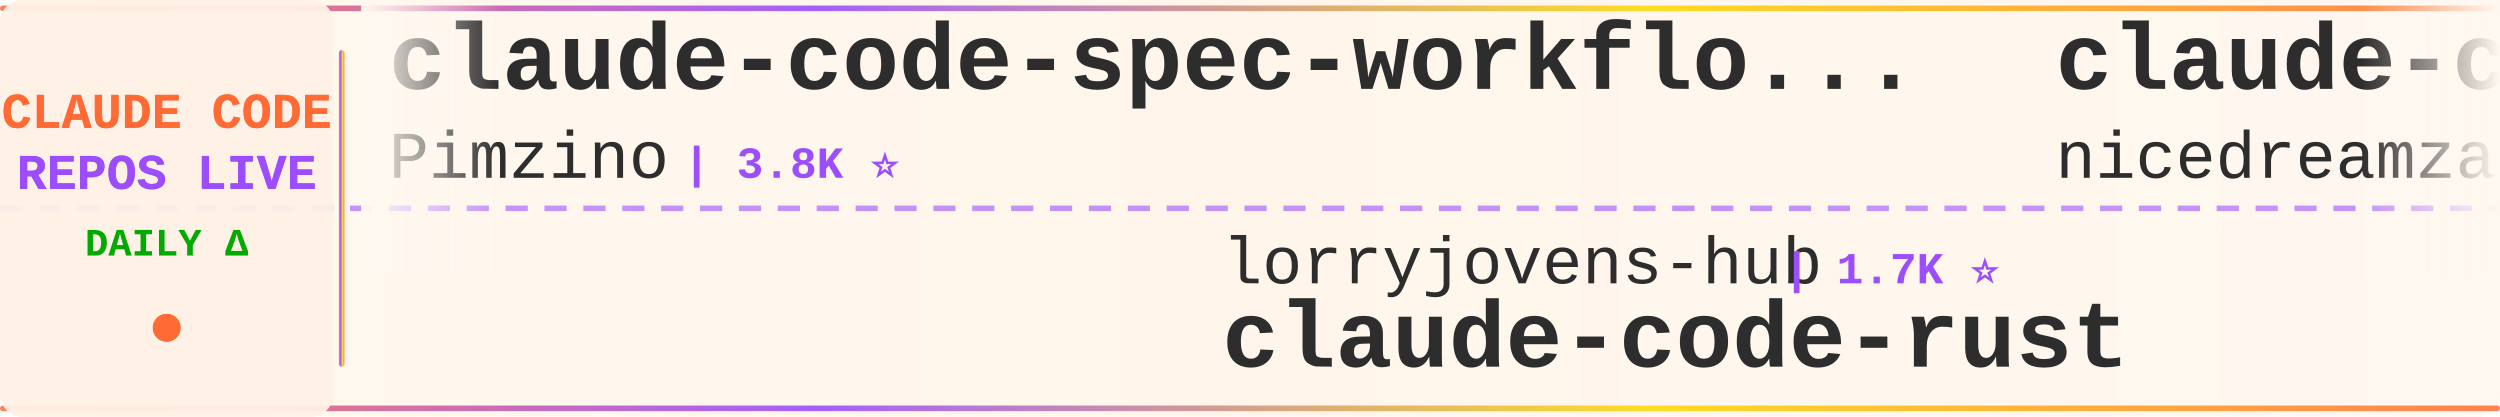
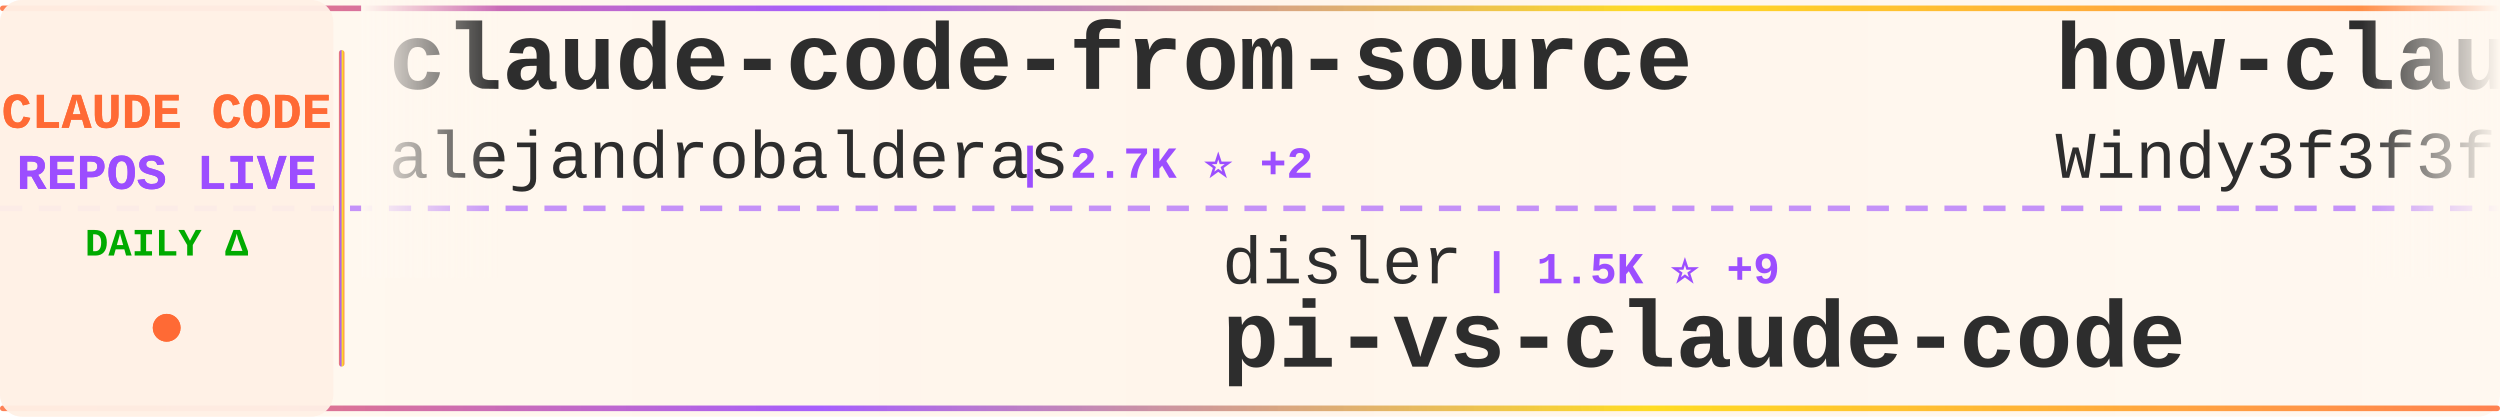
<svg xmlns="http://www.w3.org/2000/svg" width="900" height="150">
  <defs>
    <linearGradient id="tickerBg" x1="0%" y1="0%" x2="100%" y2="0%">
      <stop offset="0%" style="stop-color:#fff8f0;stop-opacity:0.98" />
      <stop offset="50%" style="stop-color:#fff5eb;stop-opacity:1" />
      <stop offset="100%" style="stop-color:#fff8f0;stop-opacity:0.98" />
    </linearGradient>
    <linearGradient id="borderGrad" x1="0%" y1="0%" x2="100%" y2="0%">
      <stop offset="0%" style="stop-color:#FF6B35;stop-opacity:0.85">
        <animate attributeName="stop-opacity" values="0.85;1;0.85" dur="2s" repeatCount="indefinite" />
      </stop>
      <stop offset="33%" style="stop-color:#9C4EFF;stop-opacity:0.9">
        <animate attributeName="stop-opacity" values="0.9;1;0.9" dur="2.2s" repeatCount="indefinite" />
      </stop>
      <stop offset="66%" style="stop-color:#FFD700;stop-opacity:0.85">
        <animate attributeName="stop-opacity" values="0.85;1;0.85" dur="1.8s" repeatCount="indefinite" />
      </stop>
      <stop offset="100%" style="stop-color:#FF6B35;stop-opacity:0.85">
        <animate attributeName="stop-opacity" values="0.85;1;0.85" dur="2s" repeatCount="indefinite" />
      </stop>
    </linearGradient>
    <filter id="textGlow">
      <feGaussianBlur stdDeviation="0.15" result="coloredBlur" />
      <feMerge>
        <feMergeNode in="coloredBlur" />
        <feMergeNode in="SourceGraphic" />
      </feMerge>
    </filter>
    <filter id="metricGlow">
      <feGaussianBlur stdDeviation="0.2" result="coloredBlur" />
      <feMerge>
        <feMergeNode in="coloredBlur" />
        <feMergeNode in="SourceGraphic" />
      </feMerge>
    </filter>
    <linearGradient id="leftFade" x1="0%" y1="0%" x2="100%" y2="0%">
      <stop offset="0%" style="stop-color:#fff8f0;stop-opacity:1" />
      <stop offset="100%" style="stop-color:#fff8f0;stop-opacity:0" />
    </linearGradient>
    <linearGradient id="rightFade" x1="0%" y1="0%" x2="100%" y2="0%">
      <stop offset="0%" style="stop-color:#fff8f0;stop-opacity:0" />
      <stop offset="100%" style="stop-color:#fff8f0;stop-opacity:1" />
    </linearGradient>
  </defs>
  <rect width="900" height="150" fill="url(#tickerBg)" rx="8" />
  <rect x="0" y="2" width="900" height="2" fill="url(#borderGrad)" rx="1" />
  <rect x="0" y="146" width="900" height="2" fill="url(#borderGrad)" rx="1" />
  <line x1="0" y1="75" x2="900" y2="75" stroke="#9C4EFF" stroke-width="2" stroke-dasharray="8 6" opacity="0.6" />
  <rect x="0" y="0" width="120" height="150" fill="#fff0e6" opacity="0.95" rx="8" />
  <text x="60" y="46" font-family="'Courier New', monospace" font-size="18" font-weight="bold" fill="#FF6B35" text-anchor="middle" filter="url(#textGlow)">
    CLAUDE CODE
  </text>
  <text x="60" y="68" font-family="'Courier New', monospace" font-size="18" font-weight="bold" fill="#9C4EFF" text-anchor="middle" filter="url(#textGlow)">
    REPOS LIVE
  </text>
  <text x="60" y="92" font-family="'Courier New', monospace" font-size="14" font-weight="bold" fill="#00aa00" text-anchor="middle">
    DAILY Δ
  </text>
  <circle cx="60" cy="118" r="5" fill="#FF6B35" filter="url(#metricGlow)">
    <animate attributeName="r" values="4;6;4" dur="1.5s" repeatCount="indefinite" />
    <animate attributeName="opacity" values="0.6;1;0.6" dur="1.5s" repeatCount="indefinite" />
  </circle>
  <rect x="122" y="18" width="2" height="114" fill="url(#borderGrad)" rx="1" />
  <clipPath id="tickerClip">
    <rect x="130" y="0" width="770" height="150" />
  </clipPath>
  <g clip-path="url(#tickerClip)">
    <g id="tickerItems">
      <animateTransform attributeName="transform" attributeType="XML" type="translate" from="0 0" to="-3000 0" dur="54s" repeatCount="indefinite" />
      <g transform="translate(0, 0)">
-         <text x="140" y="32" font-family="'Courier New', monospace" font-size="34" font-weight="bold" fill="#2d2d2d">claude-code-spec-workflo...</text>
-         <text x="140" y="64" font-family="'Courier New', monospace" font-size="24" font-weight="normal" fill="#2d2d2d" opacity="1.0">Pimzino</text>
-         <text x="246" y="64" font-family="'Courier New', monospace" font-size="16" font-weight="bold" fill="#9C4EFF"> | 3.8K ⭐</text>
+         <text x="140" y="32" font-family="'Courier New', monospace" font-size="34" font-weight="bold" fill="#2d2d2d">claude-code-from-source</text>
+         <text x="140" y="64" font-family="'Courier New', monospace" font-size="24" font-weight="normal" fill="#2d2d2d" opacity="1.0">alejandrobalderas</text>
+         <text x="366" y="64" font-family="'Courier New', monospace" font-size="16" font-weight="bold" fill="#9C4EFF"> | 2.7K ⭐ +2</text>
      </g>
      <g transform="translate(300, 0)">
-         <text x="140" y="102" font-family="'Courier New', monospace" font-size="24" font-weight="normal" fill="#2d2d2d" opacity="1.0">lorryjovens-hub</text>
-         <text x="342" y="102" font-family="'Courier New', monospace" font-size="16" font-weight="bold" fill="#9C4EFF"> | 1.7K ⭐</text>
-         <text x="140" y="132" font-family="'Courier New', monospace" font-size="34" font-weight="bold" fill="#2d2d2d">claude-code-rust</text>
+         <text x="140" y="102" font-family="'Courier New', monospace" font-size="24" font-weight="normal" fill="#2d2d2d" opacity="1.0">disler</text>
+         <text x="234" y="102" font-family="'Courier New', monospace" font-size="16" font-weight="bold" fill="#9C4EFF"> | 1.5K ⭐ +9</text>
+         <text x="140" y="132" font-family="'Courier New', monospace" font-size="34" font-weight="bold" fill="#2d2d2d">pi-vs-claude-code</text>
      </g>
      <g transform="translate(600, 0)">
-         <text x="140" y="32" font-family="'Courier New', monospace" font-size="34" font-weight="bold" fill="#2d2d2d">claude-code-local</text>
-         <text x="140" y="64" font-family="'Courier New', monospace" font-size="24" font-weight="normal" fill="#2d2d2d" opacity="1.0">nicedreamzapp</text>
-         <text x="318" y="64" font-family="'Courier New', monospace" font-size="16" font-weight="bold" fill="#9C4EFF"> | 2.9K ⭐ +2</text>
+         <text x="140" y="32" font-family="'Courier New', monospace" font-size="34" font-weight="bold" fill="#2d2d2d">how-claude-code-works</text>
+         <text x="140" y="64" font-family="'Courier New', monospace" font-size="24" font-weight="normal" fill="#2d2d2d" opacity="1.0">Windy3f3f3f3f</text>
+         <text x="318" y="64" font-family="'Courier New', monospace" font-size="16" font-weight="bold" fill="#9C4EFF"> | 3.2K ⭐ +16</text>
      </g>
      <g transform="translate(900, 0)">
-         <text x="140" y="102" font-family="'Courier New', monospace" font-size="24" font-weight="normal" fill="#2d2d2d" opacity="1.0">JrCx7scC</text>
-         <text x="258" y="102" font-family="'Courier New', monospace" font-size="16" font-weight="bold" fill="#9C4EFF"> | 371 ⭐</text>
-         <text x="140" y="132" font-family="'Courier New', monospace" font-size="34" font-weight="bold" fill="#2d2d2d">claude-code-source</text>
+         <text x="140" y="102" font-family="'Courier New', monospace" font-size="24" font-weight="normal" fill="#2d2d2d" opacity="1.0">zebbern</text>
+         <text x="246" y="102" font-family="'Courier New', monospace" font-size="16" font-weight="bold" fill="#9C4EFF"> | 4.4K ⭐ +3</text>
+         <text x="140" y="132" font-family="'Courier New', monospace" font-size="34" font-weight="bold" fill="#2d2d2d">claude-code-guide</text>
      </g>
      <g transform="translate(1200, 0)">
-         <text x="140" y="32" font-family="'Courier New', monospace" font-size="34" font-weight="bold" fill="#2d2d2d">claude-code-hooks-master...</text>
-         <text x="140" y="64" font-family="'Courier New', monospace" font-size="24" font-weight="normal" fill="#2d2d2d" opacity="1.0">disler</text>
-         <text x="234" y="64" font-family="'Courier New', monospace" font-size="16" font-weight="bold" fill="#9C4EFF"> | 3.8K ⭐</text>
+         <text x="140" y="32" font-family="'Courier New', monospace" font-size="34" font-weight="bold" fill="#2d2d2d">claude-code-rev</text>
+         <text x="140" y="64" font-family="'Courier New', monospace" font-size="24" font-weight="normal" fill="#2d2d2d" opacity="1.0">oboard</text>
+         <text x="234" y="64" font-family="'Courier New', monospace" font-size="16" font-weight="bold" fill="#9C4EFF"> | 3.3K ⭐ +2</text>
      </g>
      <g transform="translate(1500, 0)">
-         <text x="140" y="102" font-family="'Courier New', monospace" font-size="24" font-weight="normal" fill="#2d2d2d" opacity="1.0">daymade</text>
-         <text x="246" y="102" font-family="'Courier New', monospace" font-size="16" font-weight="bold" fill="#9C4EFF"> | 1.3K ⭐ +3</text>
-         <text x="140" y="132" font-family="'Courier New', monospace" font-size="34" font-weight="bold" fill="#2d2d2d">claude-code-skills</text>
+         <text x="140" y="102" font-family="'Courier New', monospace" font-size="24" font-weight="normal" fill="#2d2d2d" opacity="1.0">centminmod</text>
+         <text x="282" y="102" font-family="'Courier New', monospace" font-size="16" font-weight="bold" fill="#9C4EFF"> | 2.5K ⭐ +2</text>
+         <text x="140" y="132" font-family="'Courier New', monospace" font-size="34" font-weight="bold" fill="#2d2d2d">my-claude-code-setup</text>
      </g>
      <g transform="translate(1800, 0)">
        <text x="140" y="32" font-family="'Courier New', monospace" font-size="34" font-weight="bold" fill="#2d2d2d">claude-code-hub</text>
        <text x="140" y="64" font-family="'Courier New', monospace" font-size="24" font-weight="normal" fill="#2d2d2d" opacity="1.0">ding113</text>
-         <text x="246" y="64" font-family="'Courier New', monospace" font-size="16" font-weight="bold" fill="#9C4EFF"> | 3.2K ⭐ +4</text>
+         <text x="246" y="64" font-family="'Courier New', monospace" font-size="16" font-weight="bold" fill="#9C4EFF"> | 3.3K ⭐ +6</text>
      </g>
      <g transform="translate(2100, 0)">
-         <text x="140" y="102" font-family="'Courier New', monospace" font-size="24" font-weight="normal" fill="#2d2d2d" opacity="1.0">LING71671</text>
-         <text x="270" y="102" font-family="'Courier New', monospace" font-size="16" font-weight="bold" fill="#9C4EFF"> | 918 ⭐</text>
-         <text x="140" y="132" font-family="'Courier New', monospace" font-size="34" font-weight="bold" fill="#2d2d2d">Open-ClaudeCode</text>
+         <text x="140" y="102" font-family="'Courier New', monospace" font-size="24" font-weight="normal" fill="#2d2d2d" opacity="1.0">musistudio</text>
+         <text x="282" y="102" font-family="'Courier New', monospace" font-size="16" font-weight="bold" fill="#9C4EFF"> | 35.8K ⭐ +33</text>
+         <text x="140" y="132" font-family="'Courier New', monospace" font-size="34" font-weight="bold" fill="#2d2d2d">claude-code-router</text>
      </g>
      <g transform="translate(2400, 0)">
-         <text x="140" y="32" font-family="'Courier New', monospace" font-size="34" font-weight="bold" fill="#2d2d2d">Auto-claude-code-researc...</text>
-         <text x="140" y="64" font-family="'Courier New', monospace" font-size="24" font-weight="normal" fill="#2d2d2d" opacity="1.0">wanshuiyin</text>
-         <text x="282" y="64" font-family="'Courier New', monospace" font-size="16" font-weight="bold" fill="#9C4EFF"> | 13.5K ⭐ +48</text>
+         <text x="140" y="32" font-family="'Courier New', monospace" font-size="34" font-weight="bold" fill="#2d2d2d">claude-code-plugins-plus...</text>
+         <text x="140" y="64" font-family="'Courier New', monospace" font-size="24" font-weight="normal" fill="#2d2d2d" opacity="1.0">jeremylongshore</text>
+         <text x="342" y="64" font-family="'Courier New', monospace" font-size="16" font-weight="bold" fill="#9C4EFF"> | 2.5K ⭐ +1</text>
      </g>
      <g transform="translate(2700, 0)">
-         <text x="140" y="102" font-family="'Courier New', monospace" font-size="24" font-weight="normal" fill="#2d2d2d" opacity="1.0">ChinaSiro</text>
-         <text x="270" y="102" font-family="'Courier New', monospace" font-size="16" font-weight="bold" fill="#9C4EFF"> | 9.5K ⭐ +2</text>
-         <text x="140" y="132" font-family="'Courier New', monospace" font-size="34" font-weight="bold" fill="#2d2d2d">claude-code-sourcemap</text>
+         <text x="140" y="102" font-family="'Courier New', monospace" font-size="24" font-weight="normal" fill="#2d2d2d" opacity="1.0">jqueryscript</text>
+         <text x="306" y="102" font-family="'Courier New', monospace" font-size="16" font-weight="bold" fill="#9C4EFF"> | 467 ⭐ +1</text>
+         <text x="140" y="132" font-family="'Courier New', monospace" font-size="34" font-weight="bold" fill="#2d2d2d">awesome-claude-code</text>
      </g>
      <g transform="translate(3000, 0)">
-         <text x="140" y="32" font-family="'Courier New', monospace" font-size="34" font-weight="bold" fill="#2d2d2d">claude-code-spec-workflo...</text>
-         <text x="140" y="64" font-family="'Courier New', monospace" font-size="24" font-weight="normal" fill="#2d2d2d" opacity="1.0">Pimzino</text>
-         <text x="246" y="64" font-family="'Courier New', monospace" font-size="16" font-weight="bold" fill="#9C4EFF"> | 3.8K ⭐</text>
+         <text x="140" y="32" font-family="'Courier New', monospace" font-size="34" font-weight="bold" fill="#2d2d2d">claude-code-from-source</text>
+         <text x="140" y="64" font-family="'Courier New', monospace" font-size="24" font-weight="normal" fill="#2d2d2d" opacity="1.0">alejandrobalderas</text>
+         <text x="366" y="64" font-family="'Courier New', monospace" font-size="16" font-weight="bold" fill="#9C4EFF"> | 2.7K ⭐ +2</text>
      </g>
      <g transform="translate(3300, 0)">
-         <text x="140" y="102" font-family="'Courier New', monospace" font-size="24" font-weight="normal" fill="#2d2d2d" opacity="1.0">lorryjovens-hub</text>
-         <text x="342" y="102" font-family="'Courier New', monospace" font-size="16" font-weight="bold" fill="#9C4EFF"> | 1.7K ⭐</text>
-         <text x="140" y="132" font-family="'Courier New', monospace" font-size="34" font-weight="bold" fill="#2d2d2d">claude-code-rust</text>
+         <text x="140" y="102" font-family="'Courier New', monospace" font-size="24" font-weight="normal" fill="#2d2d2d" opacity="1.0">disler</text>
+         <text x="234" y="102" font-family="'Courier New', monospace" font-size="16" font-weight="bold" fill="#9C4EFF"> | 1.5K ⭐ +9</text>
+         <text x="140" y="132" font-family="'Courier New', monospace" font-size="34" font-weight="bold" fill="#2d2d2d">pi-vs-claude-code</text>
      </g>
      <g transform="translate(3600, 0)">
-         <text x="140" y="32" font-family="'Courier New', monospace" font-size="34" font-weight="bold" fill="#2d2d2d">claude-code-local</text>
-         <text x="140" y="64" font-family="'Courier New', monospace" font-size="24" font-weight="normal" fill="#2d2d2d" opacity="1.0">nicedreamzapp</text>
-         <text x="318" y="64" font-family="'Courier New', monospace" font-size="16" font-weight="bold" fill="#9C4EFF"> | 2.9K ⭐ +2</text>
+         <text x="140" y="32" font-family="'Courier New', monospace" font-size="34" font-weight="bold" fill="#2d2d2d">how-claude-code-works</text>
+         <text x="140" y="64" font-family="'Courier New', monospace" font-size="24" font-weight="normal" fill="#2d2d2d" opacity="1.0">Windy3f3f3f3f</text>
+         <text x="318" y="64" font-family="'Courier New', monospace" font-size="16" font-weight="bold" fill="#9C4EFF"> | 3.2K ⭐ +16</text>
      </g>
      <g transform="translate(3900, 0)">
-         <text x="140" y="102" font-family="'Courier New', monospace" font-size="24" font-weight="normal" fill="#2d2d2d" opacity="1.0">JrCx7scC</text>
-         <text x="258" y="102" font-family="'Courier New', monospace" font-size="16" font-weight="bold" fill="#9C4EFF"> | 371 ⭐</text>
-         <text x="140" y="132" font-family="'Courier New', monospace" font-size="34" font-weight="bold" fill="#2d2d2d">claude-code-source</text>
+         <text x="140" y="102" font-family="'Courier New', monospace" font-size="24" font-weight="normal" fill="#2d2d2d" opacity="1.0">zebbern</text>
+         <text x="246" y="102" font-family="'Courier New', monospace" font-size="16" font-weight="bold" fill="#9C4EFF"> | 4.4K ⭐ +3</text>
+         <text x="140" y="132" font-family="'Courier New', monospace" font-size="34" font-weight="bold" fill="#2d2d2d">claude-code-guide</text>
      </g>
    </g>
  </g>
  <rect x="130" y="0" width="50" height="100" fill="url(#leftFade)" />
  <rect x="850" y="0" width="50" height="100" fill="url(#rightFade)" />
</svg>
